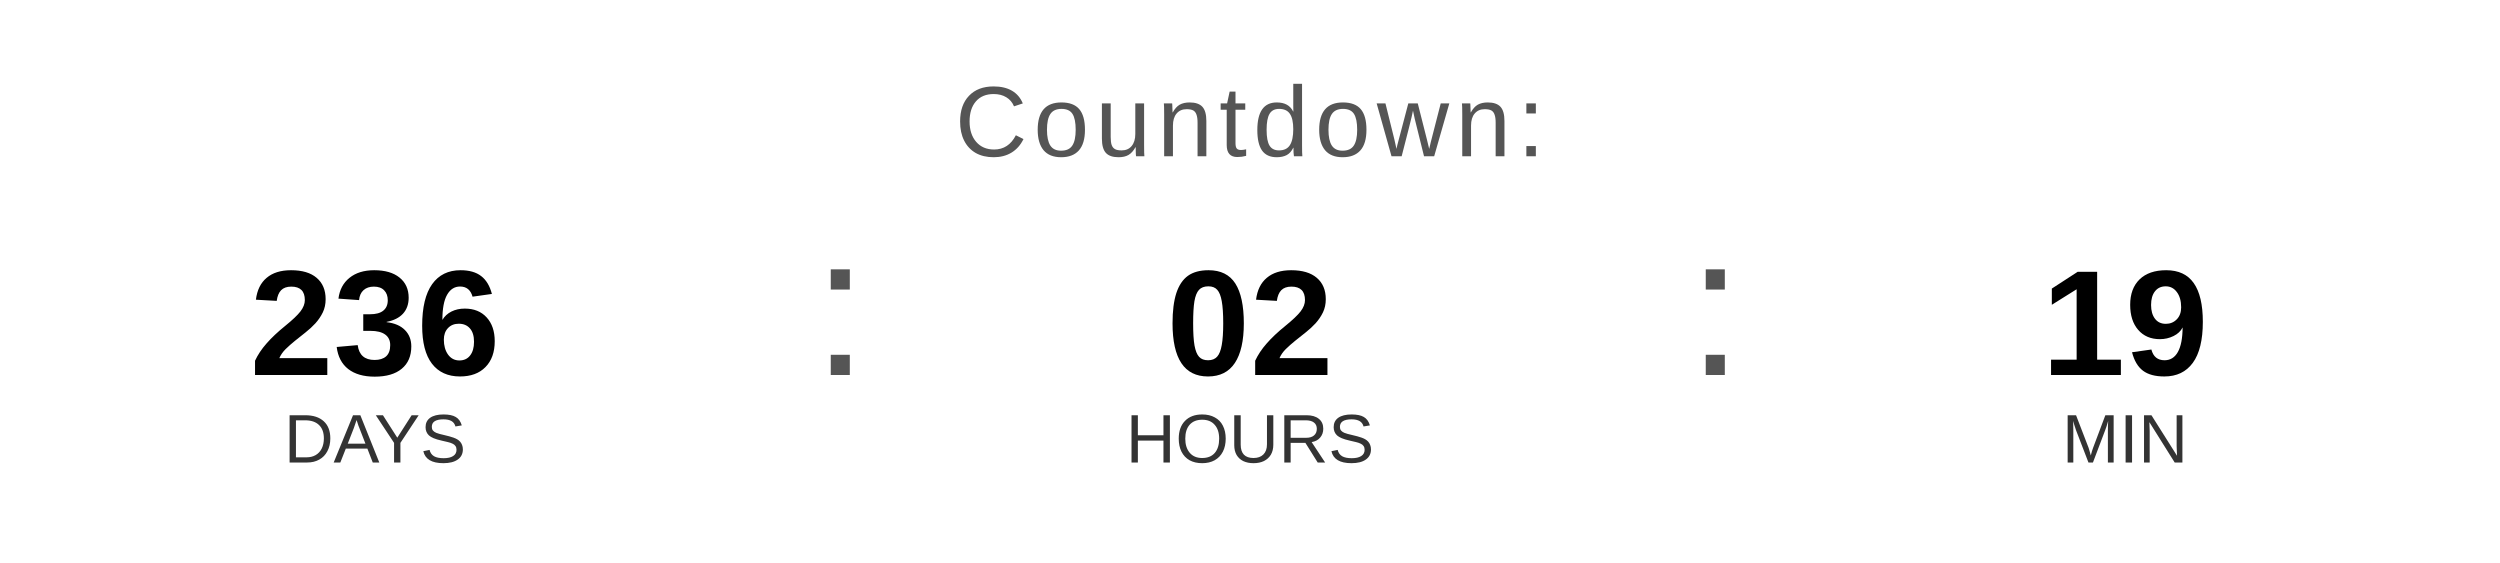
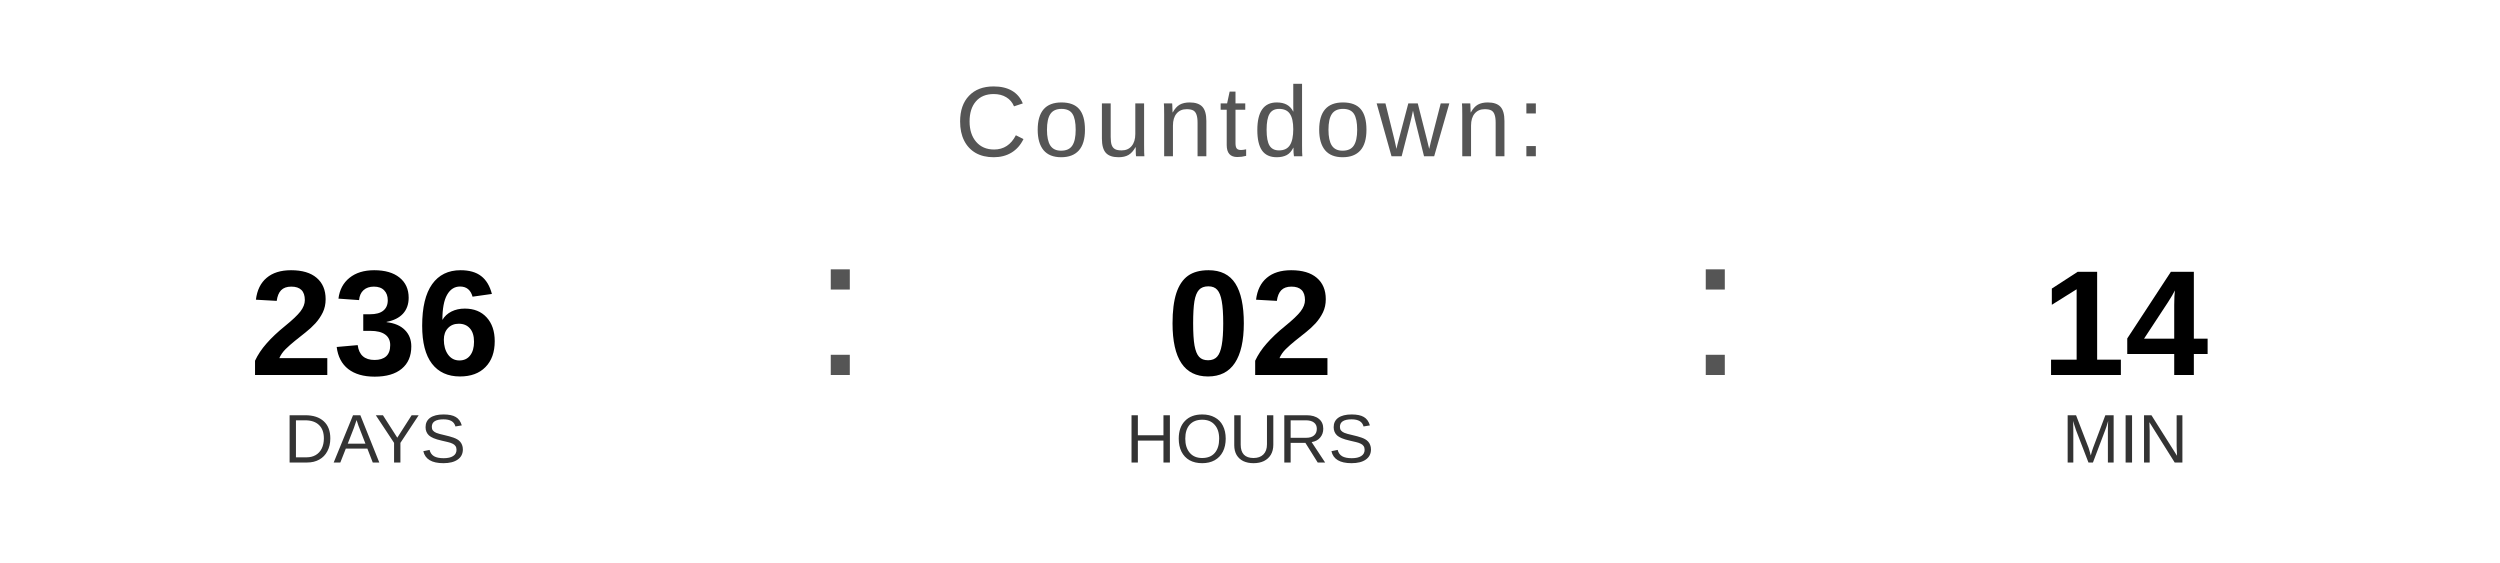
<svg xmlns="http://www.w3.org/2000/svg" width="400" height="90" viewBox="0 0 400 90">
  <text x="200" y="25" font-family="Arial, Helvetica, sans-serif" font-size="16" fill="#555555" text-anchor="middle" letter-spacing="1">
    Countdown:
  </text>
  <text x="60" y="60" font-family="Arial, Helvetica, sans-serif" font-size="24" font-weight="bold" fill="#000000" text-anchor="middle">236</text>
  <text x="60" y="74" font-family="Arial, Helvetica, sans-serif" font-size="11" fill="#333333" text-anchor="middle">DAYS</text>
  <text x="130" y="60" font-family="Arial, sans-serif" font-size="32" fill="#555555">:</text>
  <text x="200" y="60" font-family="Arial, Helvetica, sans-serif" font-size="24" font-weight="bold" fill="#000000" text-anchor="middle">02</text>
  <text x="200" y="74" font-family="Arial, Helvetica, sans-serif" font-size="11" fill="#333333" text-anchor="middle">HOURS</text>
  <text x="270" y="60" font-family="Arial, sans-serif" font-size="32" fill="#555555">:</text>
-   <text x="340" y="60" font-family="Arial, Helvetica, sans-serif" font-size="24" font-weight="bold" fill="#000000" text-anchor="middle">19</text>
+   <text x="340" y="60" font-family="Arial, Helvetica, sans-serif" font-size="24" font-weight="bold" fill="#000000" text-anchor="middle">14</text>
  <text x="340" y="74" font-family="Arial, Helvetica, sans-serif" font-size="11" fill="#333333" text-anchor="middle">MIN</text>
</svg>
